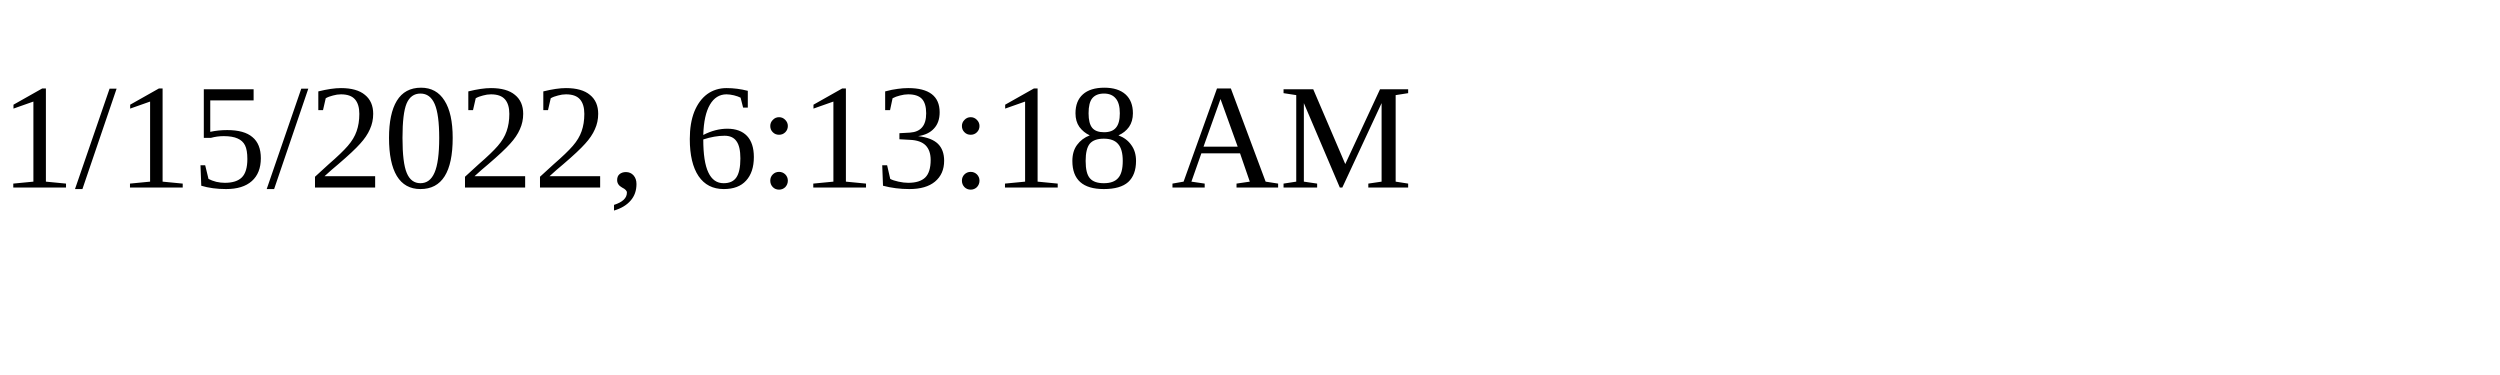
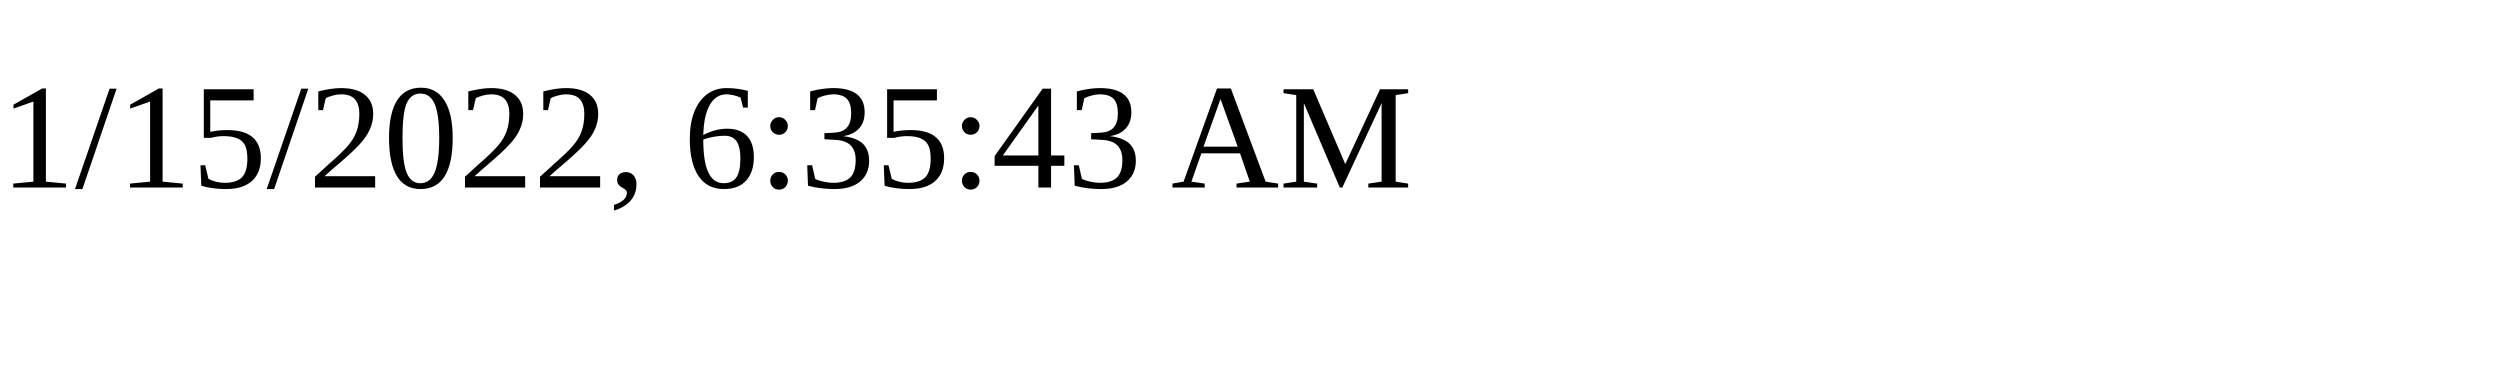
<svg xmlns="http://www.w3.org/2000/svg" height="30" width="200">
-   <text x="0" y="15">1/15/2022, 6:13:18 AM</text>
+   <text x="0" y="15">1/15/2022, 6:35:43 AM</text>
</svg>
